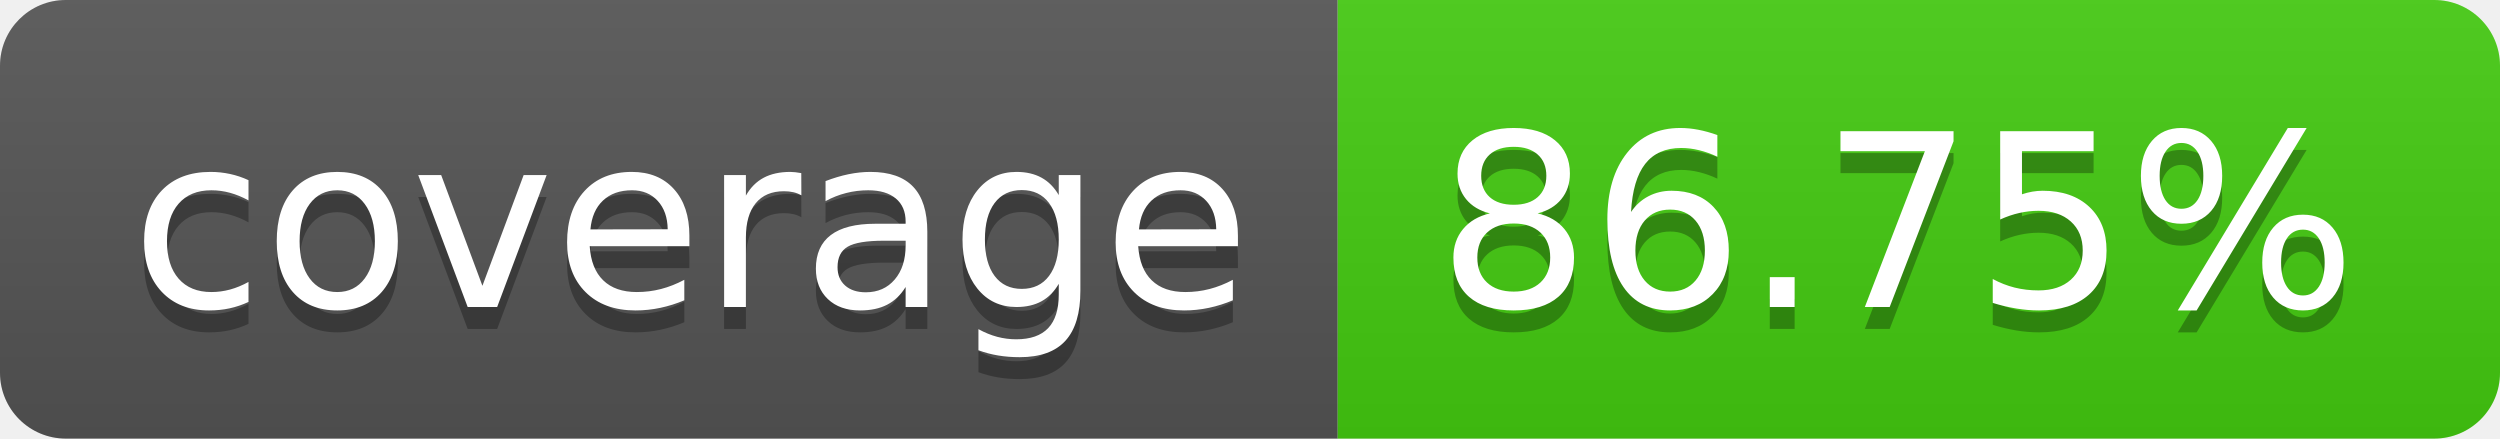
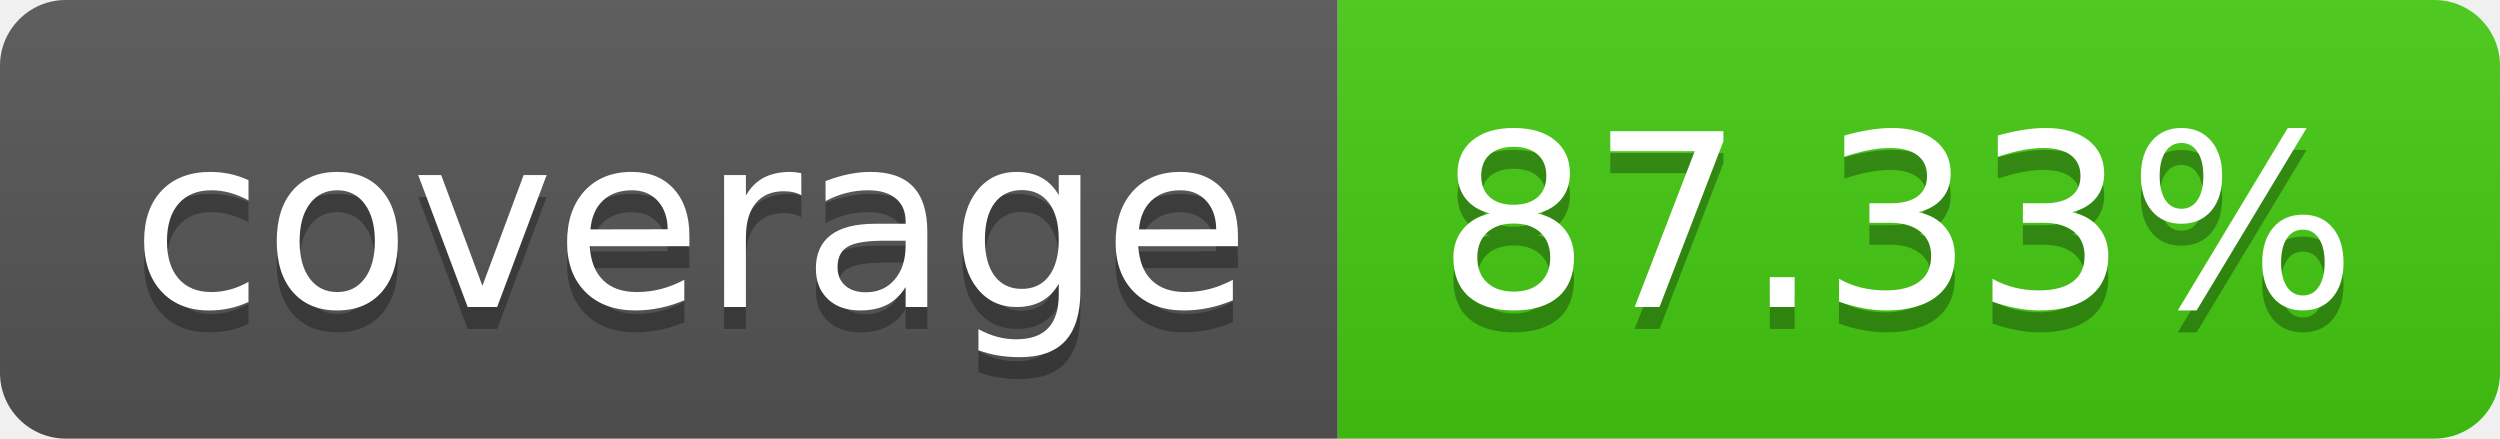
- <svg xmlns="http://www.w3.org/2000/svg" width="114" height="20" role="img" aria-label="coverage: 86.75%">
+ <svg xmlns="http://www.w3.org/2000/svg" width="114" height="20" role="img" aria-label="coverage: 87.33%">
  <linearGradient id="s" x2="0" y2="100%">
    <stop offset="0" stop-color="#bbb" stop-opacity=".1" />
    <stop offset="1" stop-opacity=".1" />
  </linearGradient>
  <clipPath id="r">
    <rect width="114" height="20" rx="3" fill="#fff" />
  </clipPath>
  <g clip-path="url(#r)">
    <rect width="61" height="20" fill="#555" />
    <rect x="61" width="53" height="20" fill="#4c1" />
    <rect width="114" height="20" fill="url(#s)" />
  </g>
  <g fill="#fff" text-anchor="middle" font-family="Verdana,Geneva,DejaVu Sans,sans-serif" text-rendering="geometricPrecision" font-size="110">
    <text aria-hidden="true" x="315" y="150" fill="#010101" fill-opacity=".3" transform="scale(.1)" textLength="510">coverage</text>
    <text x="315" y="140" transform="scale(.1)" fill="#fff" textLength="510">coverage</text>
-     <text aria-hidden="true" x="865" y="150" fill="#010101" fill-opacity=".3" transform="scale(.1)" textLength="430">86.75%</text>
-     <text x="865" y="140" transform="scale(.1)" fill="#fff" textLength="430">86.75%</text>
+     <text aria-hidden="true" x="865" y="150" fill="#010101" fill-opacity=".3" transform="scale(.1)" textLength="430">87.33%</text>
+     <text x="865" y="140" transform="scale(.1)" fill="#fff" textLength="430">87.33%</text>
  </g>
</svg>
